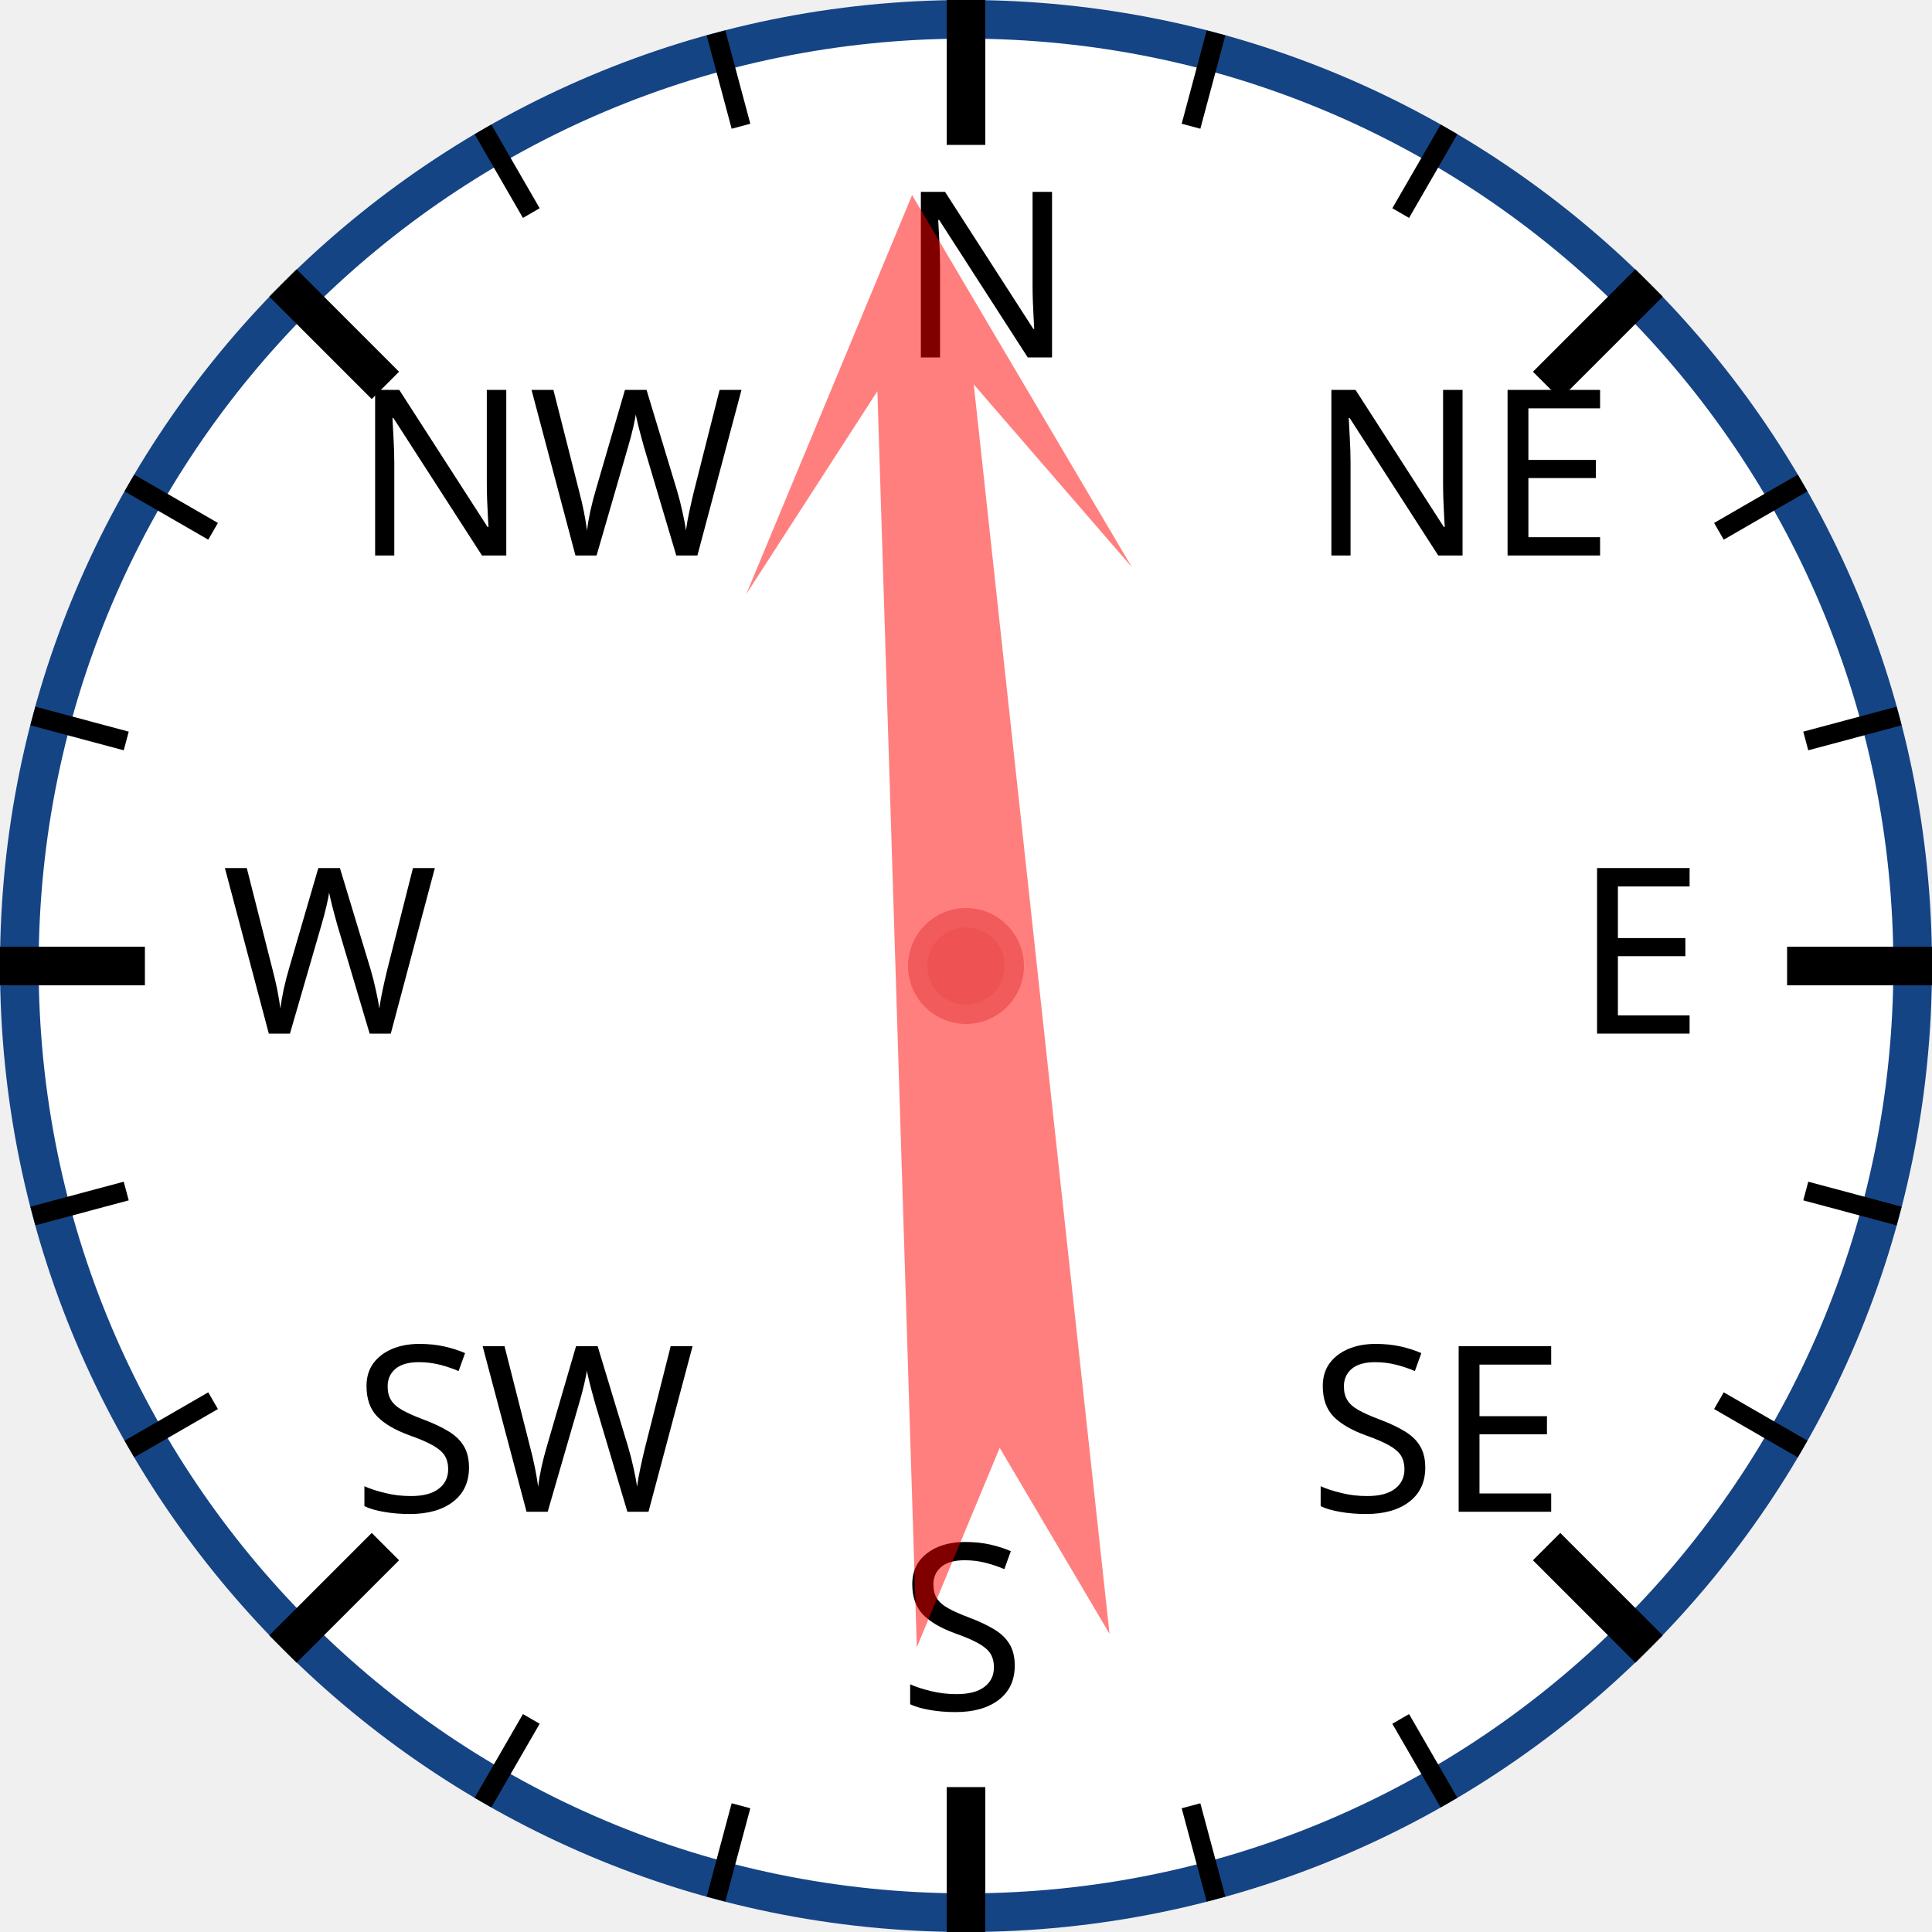
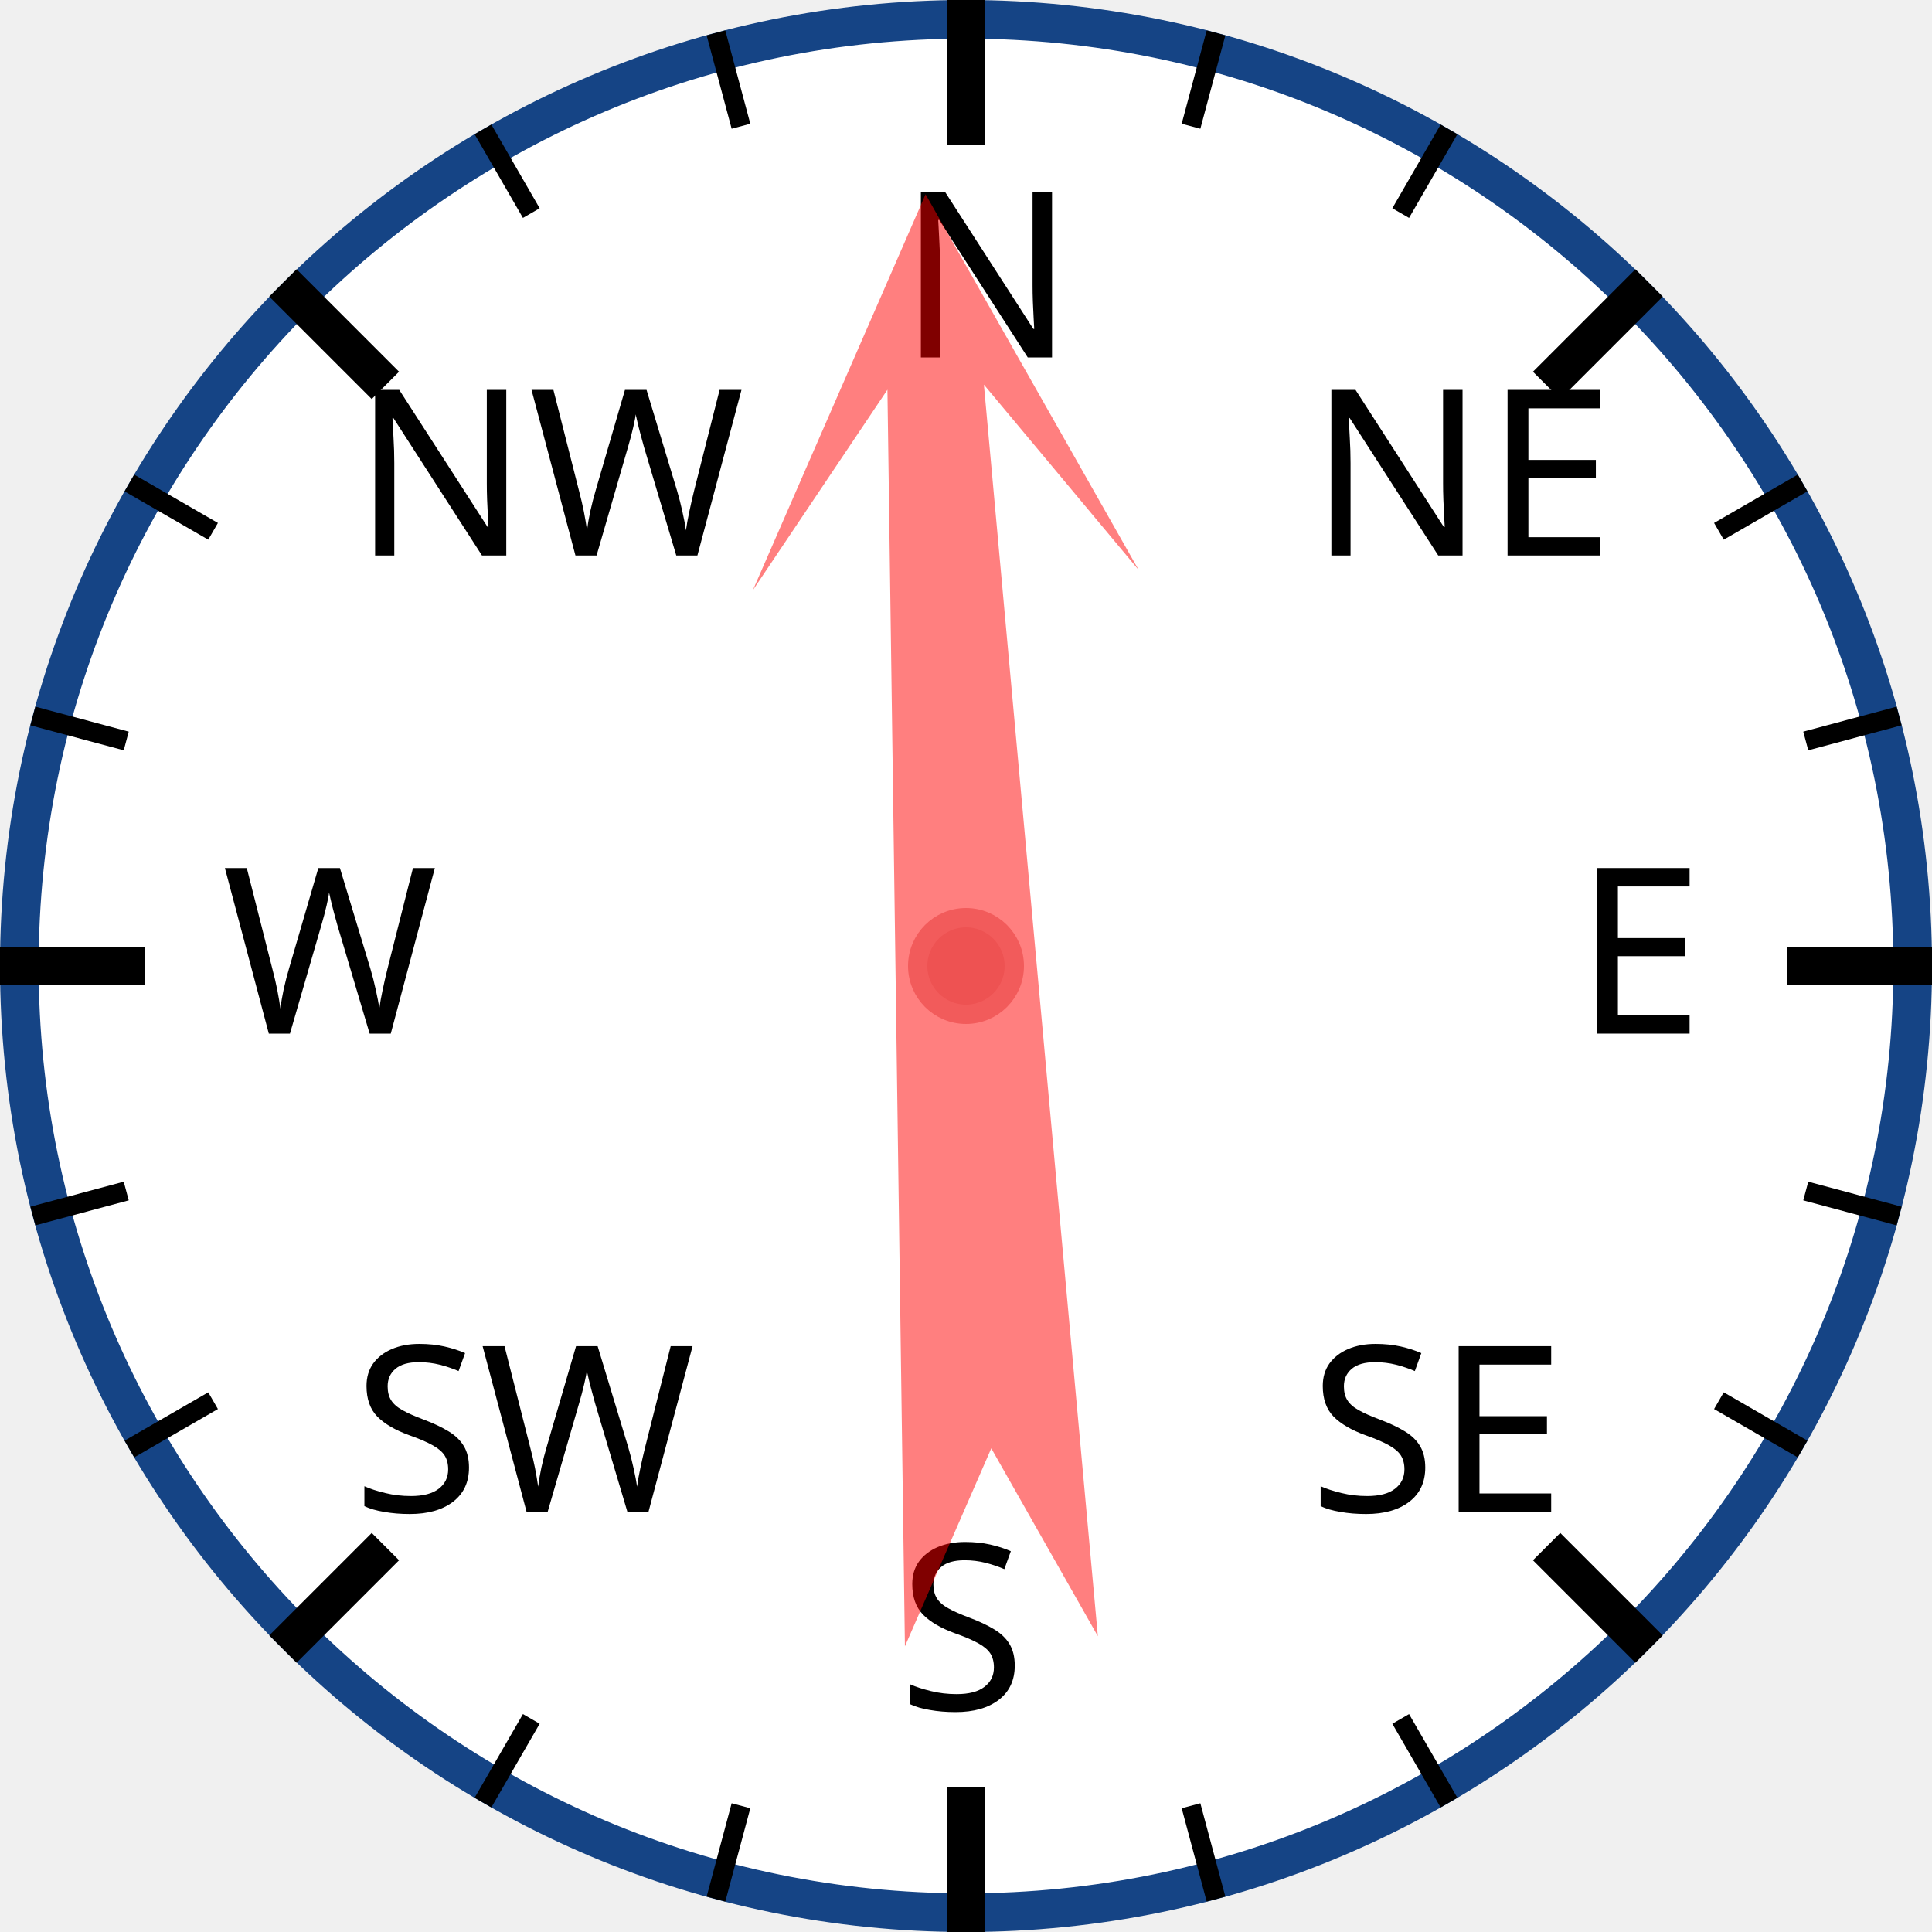
<svg xmlns="http://www.w3.org/2000/svg" width="120px" height="120px" viewBox="0 0 200 200">
  <circle cx="100" cy="100" r="98" style="fill: white; stroke: #154485; stroke-width: 4;" />
  <text x="93.0" y="37.0" style="font-family: sans-serif; font-size: 18pt;">N</text>
  <line x1="100.0" y1="0.0" x2="100.0" y2="15.0" style="stroke: black; stroke-width: 4;" />
  <line x1="74.118" y1="3.407" x2="76.706" y2="13.067" style="stroke: black; stroke-width: 2;" />
  <line x1="50" y1="13.397" x2="55" y2="22.058" style="stroke: black; stroke-width: 2;" />
  <text x="36.503" y="57.503" style="font-family: sans-serif; font-size: 18pt;">NW</text>
  <line x1="29.289" y1="29.289" x2="39.896" y2="39.896" style="stroke: black; stroke-width: 4;" />
  <line x1="13.397" y1="50" x2="22.058" y2="55" style="stroke: black; stroke-width: 2;" />
  <line x1="3.407" y1="74.118" x2="13.067" y2="76.706" style="stroke: black; stroke-width: 2;" />
  <text x="23.0" y="107.0" style="font-family: sans-serif; font-size: 18pt;">W</text>
  <line x1="0.0" y1="100.0" x2="15.0" y2="100.0" style="stroke: black; stroke-width: 4;" />
  <line x1="3.407" y1="125.882" x2="13.067" y2="123.294" style="stroke: black; stroke-width: 2;" />
  <line x1="13.397" y1="150" x2="22.058" y2="145" style="stroke: black; stroke-width: 2;" />
  <text x="36.503" y="156.497" style="font-family: sans-serif; font-size: 18pt;">SW</text>
  <line x1="29.289" y1="170.711" x2="39.896" y2="160.104" style="stroke: black; stroke-width: 4;" />
  <line x1="50" y1="186.603" x2="55" y2="177.942" style="stroke: black; stroke-width: 2;" />
  <line x1="74.118" y1="196.593" x2="76.706" y2="186.933" style="stroke: black; stroke-width: 2;" />
  <text x="93" y="177.0" style="font-family: sans-serif; font-size: 18pt;">S</text>
  <line x1="100" y1="200.0" x2="100" y2="185.0" style="stroke: black; stroke-width: 4;" />
  <line x1="125.882" y1="196.593" x2="123.294" y2="186.933" style="stroke: black; stroke-width: 2;" />
  <line x1="150.0" y1="186.603" x2="145.0" y2="177.942" style="stroke: black; stroke-width: 2;" />
  <text x="135.497" y="156.497" style="font-family: sans-serif; font-size: 18pt;">SE</text>
  <line x1="170.711" y1="170.711" x2="160.104" y2="160.104" style="stroke: black; stroke-width: 4;" />
  <line x1="186.603" y1="150" x2="177.942" y2="145" style="stroke: black; stroke-width: 2;" />
  <line x1="196.593" y1="125.882" x2="186.933" y2="123.294" style="stroke: black; stroke-width: 2;" />
  <text x="163.0" y="107" style="font-family: sans-serif; font-size: 18pt;">E</text>
  <line x1="200.0" y1="100" x2="185.0" y2="100" style="stroke: black; stroke-width: 4;" />
  <line x1="196.593" y1="74.118" x2="186.933" y2="76.706" style="stroke: black; stroke-width: 2;" />
  <line x1="186.603" y1="50" x2="177.942" y2="55" style="stroke: black; stroke-width: 2;" />
  <text x="135.497" y="57.503" style="font-family: sans-serif; font-size: 18pt;">NE</text>
  <line x1="170.711" y1="29.289" x2="160.104" y2="39.896" style="stroke: black; stroke-width: 4;" />
  <line x1="150" y1="13.397" x2="145" y2="22.058" style="stroke: black; stroke-width: 2;" />
  <line x1="125.882" y1="3.407" x2="123.294" y2="13.067" style="stroke: black; stroke-width: 2;" />
-   <polygon points="100 20 120 60 105 40 110 170 100 150 90 170 95 40 80 60" style="fill: red; fill-opacity: 0.5;" transform="rotate(356,100,100)" />
+   <polygon points="100 20 120 60 105 40 110 170 100 150 90 170 95 40 80 60" style="fill: red; fill-opacity: 0.5;" transform="rotate(357,100,100)" />
  <circle cx="100" cy="100" r="5" style="fill: #EE5252; stroke: #F25B5B; stroke-width: 2;" />
</svg>
